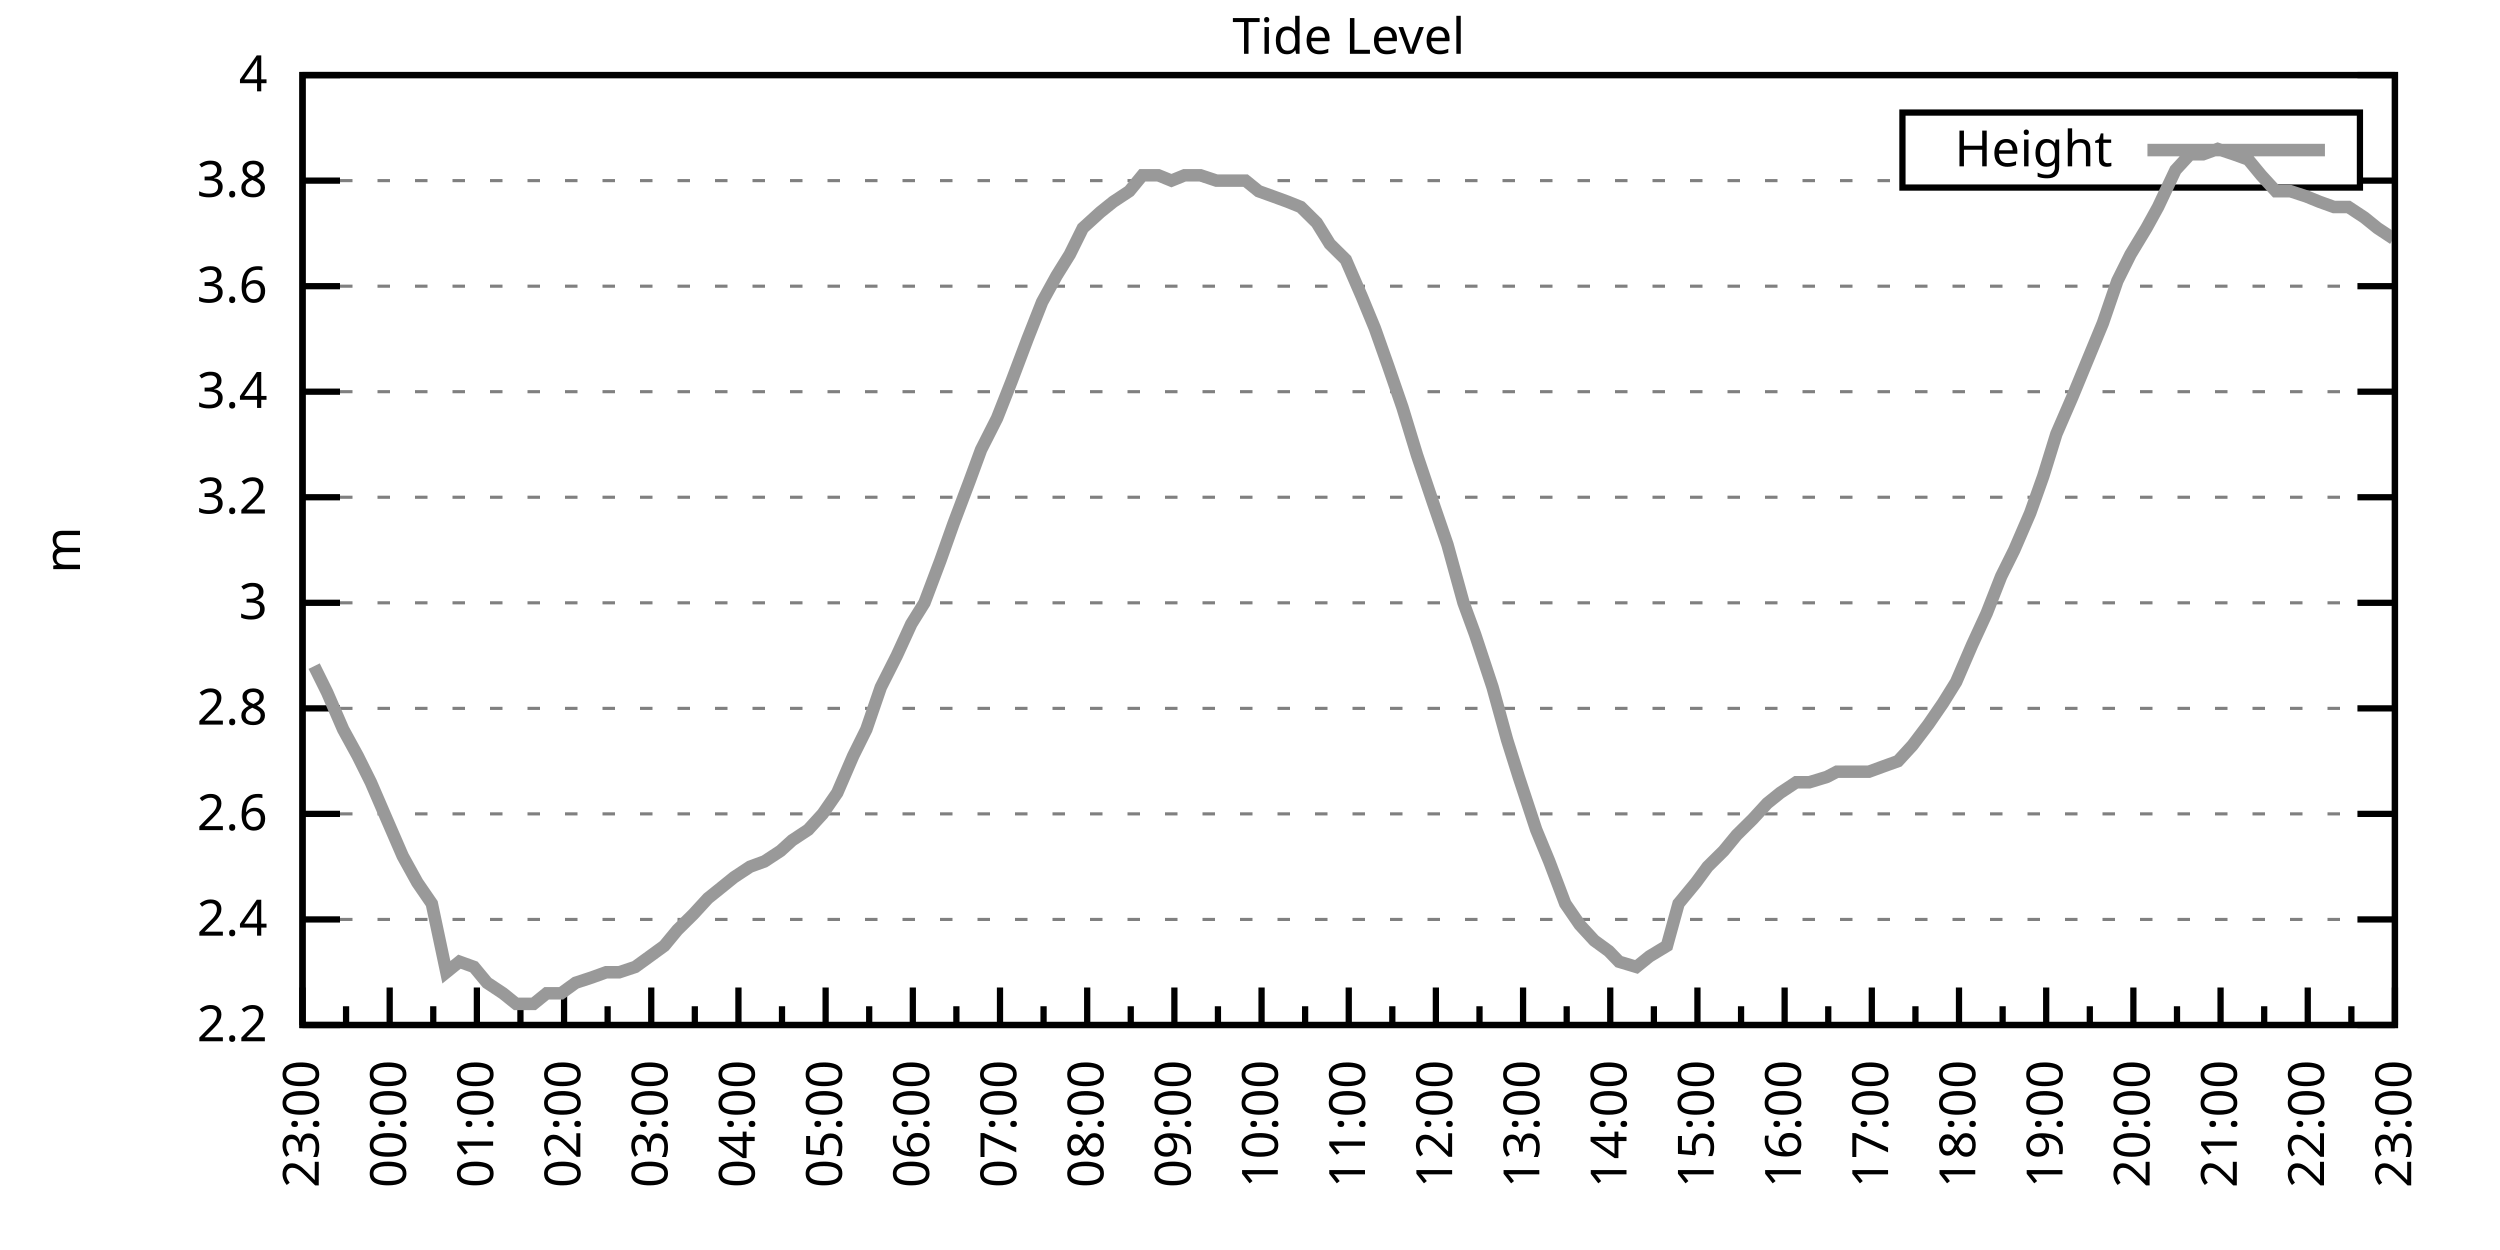
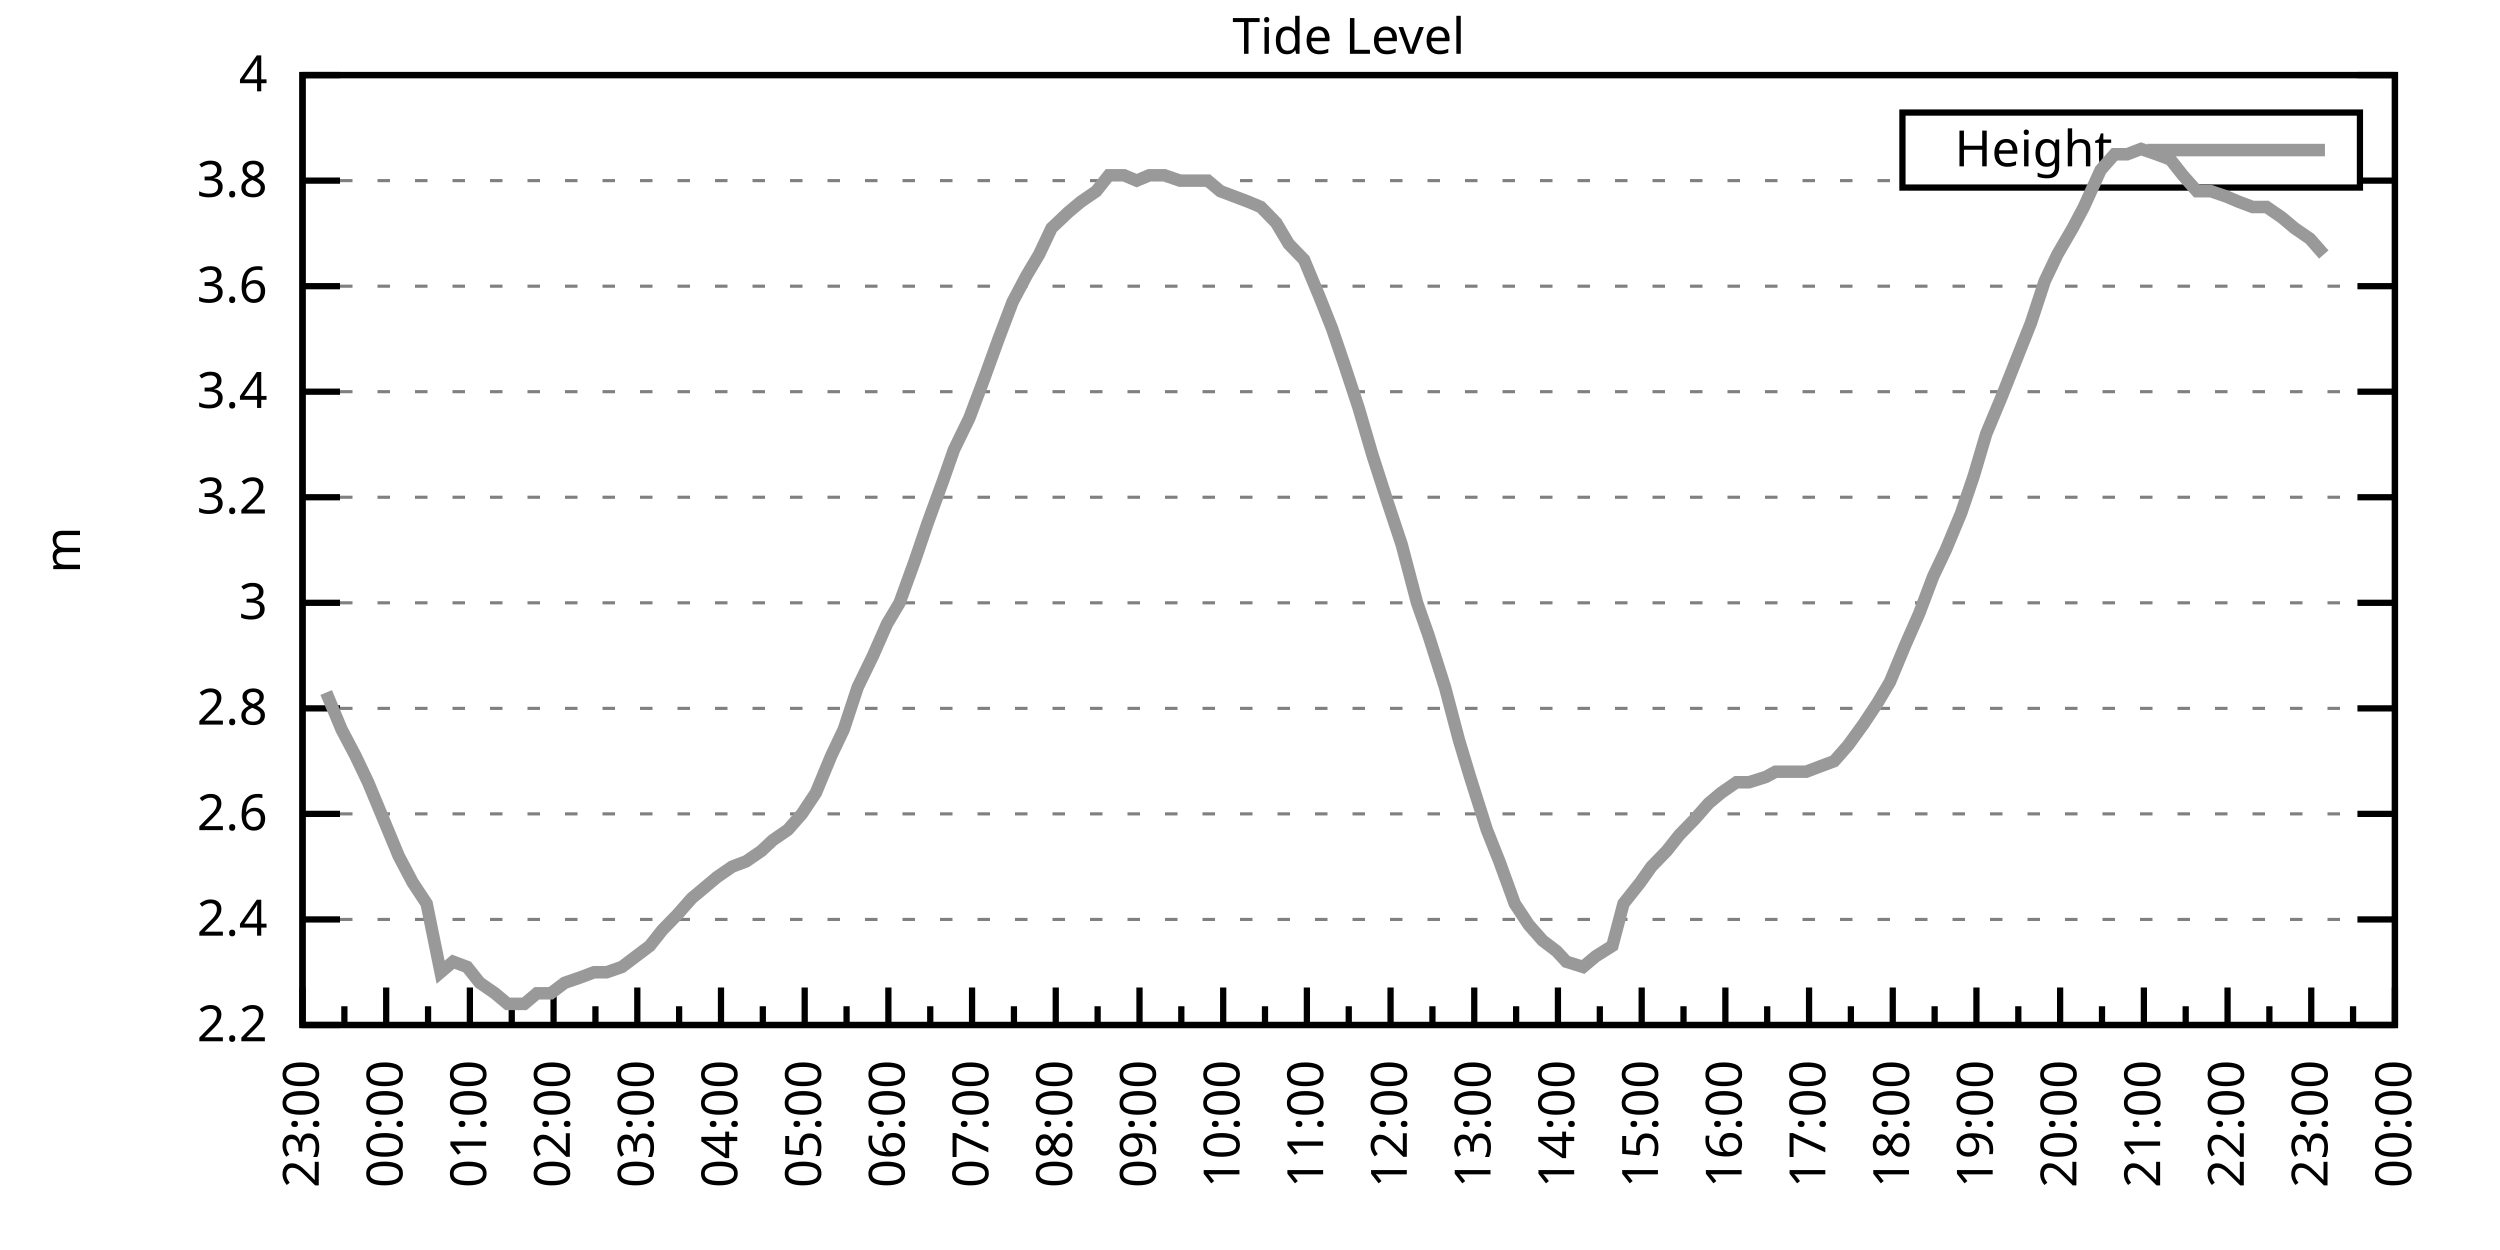
<svg xmlns="http://www.w3.org/2000/svg" xmlns:xlink="http://www.w3.org/1999/xlink" width="400" height="200" viewBox="0 0 400 200">
  <g id="gnuplot_canvas">
    <rect x="0" y="0" width="400" height="200" fill="none" />
    <defs>
      <circle id="gpDot" r="0.5" stroke-width="0.5" stroke="currentColor" />
      <path id="gpPt0" stroke-width="0.333" stroke="currentColor" d="M-1,0 h2 M0,-1 v2" />
      <path id="gpPt1" stroke-width="0.333" stroke="currentColor" d="M-1,-1 L1,1 M1,-1 L-1,1" />
      <path id="gpPt2" stroke-width="0.333" stroke="currentColor" d="M-1,0 L1,0 M0,-1 L0,1 M-1,-1 L1,1 M-1,1 L1,-1" />
      <rect id="gpPt3" stroke-width="0.333" stroke="currentColor" x="-1" y="-1" width="2" height="2" />
      <rect id="gpPt4" stroke-width="0.333" stroke="currentColor" fill="currentColor" x="-1" y="-1" width="2" height="2" />
      <circle id="gpPt5" stroke-width="0.333" stroke="currentColor" cx="0" cy="0" r="1" />
      <use xlink:href="#gpPt5" id="gpPt6" fill="currentColor" stroke="none" />
      <path id="gpPt7" stroke-width="0.333" stroke="currentColor" d="M0,-1.33 L-1.33,0.67 L1.33,0.67 z" />
      <use xlink:href="#gpPt7" id="gpPt8" fill="currentColor" stroke="none" />
      <use xlink:href="#gpPt7" id="gpPt9" stroke="currentColor" transform="rotate(180)" />
      <use xlink:href="#gpPt9" id="gpPt10" fill="currentColor" stroke="none" />
      <use xlink:href="#gpPt3" id="gpPt11" stroke="currentColor" transform="rotate(45)" />
      <use xlink:href="#gpPt11" id="gpPt12" fill="currentColor" stroke="none" />
      <path id="gpPt13" stroke-width="0.333" stroke="currentColor" d="M0,1.330 L1.265,0.411 L0.782,-1.067 L-0.782,-1.076 L-1.265,0.411 z" />
      <use xlink:href="#gpPt13" id="gpPt14" fill="currentColor" stroke="none" />
      <filter id="textbox" filterUnits="objectBoundingBox" x="0" y="0" height="1" width="1">
        <feFlood flood-color="white" flood-opacity="1" result="bgnd" />
        <feComposite in="SourceGraphic" in2="bgnd" operator="atop" />
      </filter>
      <filter id="greybox" filterUnits="objectBoundingBox" x="0" y="0" height="1" width="1">
        <feFlood flood-color="lightgrey" flood-opacity="1" result="grey" />
        <feComposite in="SourceGraphic" in2="grey" operator="atop" />
      </filter>
    </defs>
    <g fill="none" color="white" stroke="currentColor" stroke-width="1.00" stroke-linecap="butt" stroke-linejoin="miter">
</g>
    <g fill="none" color="black" stroke="currentColor" stroke-width="1.00" stroke-linecap="butt" stroke-linejoin="miter">
      <g stroke="none" shape-rendering="crispEdges">
        <polygon fill="rgb(255, 255, 255)" points="48.40,164.00 383.18,164.00 383.18,12.02 48.40,12.02 " />
      </g>
    </g>
    <g fill="none" color="black" stroke="currentColor" stroke-width="1.00" stroke-linecap="butt" stroke-linejoin="miter">
</g>
    <g fill="none" color="black" stroke="black" stroke-width="0.50" stroke-linecap="butt" stroke-linejoin="miter">
</g>
    <g fill="none" color="gray" stroke="currentColor" stroke-width="0.50" stroke-linecap="butt" stroke-linejoin="miter">
      <path stroke="gray" stroke-dasharray="2,4" class="gridline" d="M48.40,164.00 L383.19,164.00  " />
    </g>
    <g fill="none" color="gray" stroke="gray" stroke-width="1.00" stroke-linecap="butt" stroke-linejoin="miter">
</g>
    <g fill="none" color="black" stroke="currentColor" stroke-width="1.00" stroke-linecap="butt" stroke-linejoin="miter">
      <path stroke="black" d="M48.40,164.00 L54.40,164.00 M383.19,164.00 L377.19,164.00  " />
      <g transform="translate(42.80,166.60)" stroke="none" fill="black" font-family="Sans" font-size="8.00" text-anchor="end">
        <text>
          <tspan font-family="Sans"> 2.2</tspan>
        </text>
      </g>
    </g>
    <g fill="none" color="black" stroke="currentColor" stroke-width="1.00" stroke-linecap="butt" stroke-linejoin="miter">
</g>
    <g fill="none" color="black" stroke="black" stroke-width="0.50" stroke-linecap="butt" stroke-linejoin="miter">
</g>
    <g fill="none" color="gray" stroke="currentColor" stroke-width="0.50" stroke-linecap="butt" stroke-linejoin="miter">
      <path stroke="gray" stroke-dasharray="2,4" class="gridline" d="M48.40,147.11 L383.19,147.11  " />
    </g>
    <g fill="none" color="gray" stroke="gray" stroke-width="1.00" stroke-linecap="butt" stroke-linejoin="miter">
</g>
    <g fill="none" color="black" stroke="currentColor" stroke-width="1.00" stroke-linecap="butt" stroke-linejoin="miter">
      <path stroke="black" d="M48.40,147.11 L54.40,147.11 M383.19,147.11 L377.19,147.11  " />
      <g transform="translate(42.80,149.71)" stroke="none" fill="black" font-family="Sans" font-size="8.00" text-anchor="end">
        <text>
          <tspan font-family="Sans"> 2.4</tspan>
        </text>
      </g>
    </g>
    <g fill="none" color="black" stroke="currentColor" stroke-width="1.00" stroke-linecap="butt" stroke-linejoin="miter">
</g>
    <g fill="none" color="black" stroke="black" stroke-width="0.50" stroke-linecap="butt" stroke-linejoin="miter">
</g>
    <g fill="none" color="gray" stroke="currentColor" stroke-width="0.50" stroke-linecap="butt" stroke-linejoin="miter">
      <path stroke="gray" stroke-dasharray="2,4" class="gridline" d="M48.40,130.22 L383.19,130.22  " />
    </g>
    <g fill="none" color="gray" stroke="gray" stroke-width="1.00" stroke-linecap="butt" stroke-linejoin="miter">
</g>
    <g fill="none" color="black" stroke="currentColor" stroke-width="1.00" stroke-linecap="butt" stroke-linejoin="miter">
      <path stroke="black" d="M48.40,130.22 L54.40,130.22 M383.19,130.22 L377.19,130.22  " />
      <g transform="translate(42.80,132.82)" stroke="none" fill="black" font-family="Sans" font-size="8.00" text-anchor="end">
        <text>
          <tspan font-family="Sans"> 2.6</tspan>
        </text>
      </g>
    </g>
    <g fill="none" color="black" stroke="currentColor" stroke-width="1.00" stroke-linecap="butt" stroke-linejoin="miter">
</g>
    <g fill="none" color="black" stroke="black" stroke-width="0.50" stroke-linecap="butt" stroke-linejoin="miter">
</g>
    <g fill="none" color="gray" stroke="currentColor" stroke-width="0.50" stroke-linecap="butt" stroke-linejoin="miter">
      <path stroke="gray" stroke-dasharray="2,4" class="gridline" d="M48.40,113.34 L383.19,113.34  " />
    </g>
    <g fill="none" color="gray" stroke="gray" stroke-width="1.00" stroke-linecap="butt" stroke-linejoin="miter">
</g>
    <g fill="none" color="black" stroke="currentColor" stroke-width="1.00" stroke-linecap="butt" stroke-linejoin="miter">
      <path stroke="black" d="M48.40,113.34 L54.40,113.34 M383.19,113.34 L377.19,113.34  " />
      <g transform="translate(42.80,115.94)" stroke="none" fill="black" font-family="Sans" font-size="8.00" text-anchor="end">
        <text>
          <tspan font-family="Sans"> 2.8</tspan>
        </text>
      </g>
    </g>
    <g fill="none" color="black" stroke="currentColor" stroke-width="1.00" stroke-linecap="butt" stroke-linejoin="miter">
</g>
    <g fill="none" color="black" stroke="black" stroke-width="0.50" stroke-linecap="butt" stroke-linejoin="miter">
</g>
    <g fill="none" color="gray" stroke="currentColor" stroke-width="0.50" stroke-linecap="butt" stroke-linejoin="miter">
      <path stroke="gray" stroke-dasharray="2,4" class="gridline" d="M48.40,96.45 L383.19,96.45  " />
    </g>
    <g fill="none" color="gray" stroke="gray" stroke-width="1.00" stroke-linecap="butt" stroke-linejoin="miter">
</g>
    <g fill="none" color="black" stroke="currentColor" stroke-width="1.00" stroke-linecap="butt" stroke-linejoin="miter">
      <path stroke="black" d="M48.40,96.45 L54.40,96.45 M383.19,96.45 L377.19,96.45  " />
      <g transform="translate(42.80,99.05)" stroke="none" fill="black" font-family="Sans" font-size="8.00" text-anchor="end">
        <text>
          <tspan font-family="Sans"> 3</tspan>
        </text>
      </g>
    </g>
    <g fill="none" color="black" stroke="currentColor" stroke-width="1.00" stroke-linecap="butt" stroke-linejoin="miter">
</g>
    <g fill="none" color="black" stroke="black" stroke-width="0.50" stroke-linecap="butt" stroke-linejoin="miter">
</g>
    <g fill="none" color="gray" stroke="currentColor" stroke-width="0.50" stroke-linecap="butt" stroke-linejoin="miter">
      <path stroke="gray" stroke-dasharray="2,4" class="gridline" d="M48.40,79.56 L383.19,79.56  " />
    </g>
    <g fill="none" color="gray" stroke="gray" stroke-width="1.00" stroke-linecap="butt" stroke-linejoin="miter">
</g>
    <g fill="none" color="black" stroke="currentColor" stroke-width="1.00" stroke-linecap="butt" stroke-linejoin="miter">
      <path stroke="black" d="M48.40,79.56 L54.40,79.56 M383.19,79.56 L377.19,79.56  " />
      <g transform="translate(42.80,82.16)" stroke="none" fill="black" font-family="Sans" font-size="8.00" text-anchor="end">
        <text>
          <tspan font-family="Sans"> 3.2</tspan>
        </text>
      </g>
    </g>
    <g fill="none" color="black" stroke="currentColor" stroke-width="1.00" stroke-linecap="butt" stroke-linejoin="miter">
</g>
    <g fill="none" color="black" stroke="black" stroke-width="0.50" stroke-linecap="butt" stroke-linejoin="miter">
</g>
    <g fill="none" color="gray" stroke="currentColor" stroke-width="0.50" stroke-linecap="butt" stroke-linejoin="miter">
      <path stroke="gray" stroke-dasharray="2,4" class="gridline" d="M48.40,62.67 L383.19,62.67  " />
    </g>
    <g fill="none" color="gray" stroke="gray" stroke-width="1.00" stroke-linecap="butt" stroke-linejoin="miter">
</g>
    <g fill="none" color="black" stroke="currentColor" stroke-width="1.00" stroke-linecap="butt" stroke-linejoin="miter">
      <path stroke="black" d="M48.40,62.67 L54.40,62.67 M383.19,62.67 L377.19,62.67  " />
      <g transform="translate(42.80,65.27)" stroke="none" fill="black" font-family="Sans" font-size="8.00" text-anchor="end">
        <text>
          <tspan font-family="Sans"> 3.4</tspan>
        </text>
      </g>
    </g>
    <g fill="none" color="black" stroke="currentColor" stroke-width="1.00" stroke-linecap="butt" stroke-linejoin="miter">
</g>
    <g fill="none" color="black" stroke="black" stroke-width="0.50" stroke-linecap="butt" stroke-linejoin="miter">
</g>
    <g fill="none" color="gray" stroke="currentColor" stroke-width="0.50" stroke-linecap="butt" stroke-linejoin="miter">
      <path stroke="gray" stroke-dasharray="2,4" class="gridline" d="M48.40,45.79 L383.19,45.79  " />
    </g>
    <g fill="none" color="gray" stroke="gray" stroke-width="1.00" stroke-linecap="butt" stroke-linejoin="miter">
</g>
    <g fill="none" color="black" stroke="currentColor" stroke-width="1.00" stroke-linecap="butt" stroke-linejoin="miter">
      <path stroke="black" d="M48.40,45.79 L54.40,45.79 M383.19,45.79 L377.19,45.79  " />
      <g transform="translate(42.80,48.39)" stroke="none" fill="black" font-family="Sans" font-size="8.00" text-anchor="end">
        <text>
          <tspan font-family="Sans"> 3.6</tspan>
        </text>
      </g>
    </g>
    <g fill="none" color="black" stroke="currentColor" stroke-width="1.00" stroke-linecap="butt" stroke-linejoin="miter">
</g>
    <g fill="none" color="black" stroke="black" stroke-width="0.50" stroke-linecap="butt" stroke-linejoin="miter">
</g>
    <g fill="none" color="gray" stroke="currentColor" stroke-width="0.50" stroke-linecap="butt" stroke-linejoin="miter">
      <path stroke="gray" stroke-dasharray="2,4" class="gridline" d="M48.40,28.90 L304.39,28.90 M377.59,28.90 L383.19,28.90  " />
    </g>
    <g fill="none" color="gray" stroke="gray" stroke-width="1.00" stroke-linecap="butt" stroke-linejoin="miter">
</g>
    <g fill="none" color="black" stroke="currentColor" stroke-width="1.00" stroke-linecap="butt" stroke-linejoin="miter">
      <path stroke="black" d="M48.40,28.90 L54.40,28.90 M383.19,28.90 L377.19,28.90  " />
      <g transform="translate(42.80,31.50)" stroke="none" fill="black" font-family="Sans" font-size="8.00" text-anchor="end">
        <text>
          <tspan font-family="Sans"> 3.8</tspan>
        </text>
      </g>
    </g>
    <g fill="none" color="black" stroke="currentColor" stroke-width="1.00" stroke-linecap="butt" stroke-linejoin="miter">
</g>
    <g fill="none" color="black" stroke="black" stroke-width="0.50" stroke-linecap="butt" stroke-linejoin="miter">
</g>
    <g fill="none" color="gray" stroke="currentColor" stroke-width="0.50" stroke-linecap="butt" stroke-linejoin="miter">
      <path stroke="gray" stroke-dasharray="2,4" class="gridline" d="M48.40,12.01 L383.19,12.01  " />
    </g>
    <g fill="none" color="gray" stroke="gray" stroke-width="1.00" stroke-linecap="butt" stroke-linejoin="miter">
</g>
    <g fill="none" color="black" stroke="currentColor" stroke-width="1.00" stroke-linecap="butt" stroke-linejoin="miter">
      <path stroke="black" d="M48.40,12.01 L54.40,12.01 M383.19,12.01 L377.19,12.01  " />
      <g transform="translate(42.80,14.61)" stroke="none" fill="black" font-family="Sans" font-size="8.00" text-anchor="end">
        <text>
          <tspan font-family="Sans"> 4</tspan>
        </text>
      </g>
    </g>
    <g fill="none" color="black" stroke="currentColor" stroke-width="1.00" stroke-linecap="butt" stroke-linejoin="miter">
      <path stroke="black" d="M48.40,164.00 L48.40,158.00  " />
      <g transform="translate(51.00,169.60) rotate(270)" stroke="none" fill="black" font-family="Sans" font-size="8.00" text-anchor="end">
        <text>
          <tspan font-family="Sans">23:00</tspan>
        </text>
      </g>
    </g>
    <g fill="none" color="black" stroke="currentColor" stroke-width="1.00" stroke-linecap="butt" stroke-linejoin="miter">
-       <path stroke="black" d="M55.37,164.00 L55.37,161.00 M62.35,164.00 L62.35,158.00  " />
-       <g transform="translate(64.95,169.60) rotate(270)" stroke="none" fill="black" font-family="Sans" font-size="8.00" text-anchor="end">
+       <path stroke="black" d="M55.10,164.00 L55.10,161.00 M61.79,164.00 L61.79,158.00  " />
+       <g transform="translate(64.39,169.60) rotate(270)" stroke="none" fill="black" font-family="Sans" font-size="8.00" text-anchor="end">
        <text>
          <tspan font-family="Sans">00:00</tspan>
        </text>
      </g>
    </g>
    <g fill="none" color="black" stroke="currentColor" stroke-width="1.00" stroke-linecap="butt" stroke-linejoin="miter">
-       <path stroke="black" d="M69.32,164.00 L69.32,161.00 M76.30,164.00 L76.30,158.00  " />
-       <g transform="translate(78.90,169.60) rotate(270)" stroke="none" fill="black" font-family="Sans" font-size="8.00" text-anchor="end">
+       <path stroke="black" d="M68.49,164.00 L68.49,161.00 M75.18,164.00 L75.18,158.00  " />
+       <g transform="translate(77.78,169.60) rotate(270)" stroke="none" fill="black" font-family="Sans" font-size="8.00" text-anchor="end">
        <text>
          <tspan font-family="Sans">01:00</tspan>
        </text>
      </g>
    </g>
    <g fill="none" color="black" stroke="currentColor" stroke-width="1.00" stroke-linecap="butt" stroke-linejoin="miter">
-       <path stroke="black" d="M83.27,164.00 L83.27,161.00 M90.25,164.00 L90.25,158.00  " />
-       <g transform="translate(92.85,169.60) rotate(270)" stroke="none" fill="black" font-family="Sans" font-size="8.00" text-anchor="end">
+       <path stroke="black" d="M81.88,164.00 L81.88,161.00 M88.57,164.00 L88.57,158.00  " />
+       <g transform="translate(91.17,169.60) rotate(270)" stroke="none" fill="black" font-family="Sans" font-size="8.00" text-anchor="end">
        <text>
          <tspan font-family="Sans">02:00</tspan>
        </text>
      </g>
    </g>
    <g fill="none" color="black" stroke="currentColor" stroke-width="1.00" stroke-linecap="butt" stroke-linejoin="miter">
-       <path stroke="black" d="M97.22,164.00 L97.22,161.00 M104.20,164.00 L104.20,158.00  " />
-       <g transform="translate(106.80,169.60) rotate(270)" stroke="none" fill="black" font-family="Sans" font-size="8.00" text-anchor="end">
+       <path stroke="black" d="M95.27,164.00 L95.27,161.00 M101.97,164.00 L101.97,158.00  " />
+       <g transform="translate(104.57,169.60) rotate(270)" stroke="none" fill="black" font-family="Sans" font-size="8.00" text-anchor="end">
        <text>
          <tspan font-family="Sans">03:00</tspan>
        </text>
      </g>
    </g>
    <g fill="none" color="black" stroke="currentColor" stroke-width="1.00" stroke-linecap="butt" stroke-linejoin="miter">
-       <path stroke="black" d="M111.17,164.00 L111.17,161.00 M118.15,164.00 L118.15,158.00  " />
-       <g transform="translate(120.75,169.60) rotate(270)" stroke="none" fill="black" font-family="Sans" font-size="8.00" text-anchor="end">
+       <path stroke="black" d="M108.66,164.00 L108.66,161.00 M115.36,164.00 L115.36,158.00  " />
+       <g transform="translate(117.96,169.60) rotate(270)" stroke="none" fill="black" font-family="Sans" font-size="8.00" text-anchor="end">
        <text>
          <tspan font-family="Sans">04:00</tspan>
        </text>
      </g>
    </g>
    <g fill="none" color="black" stroke="currentColor" stroke-width="1.00" stroke-linecap="butt" stroke-linejoin="miter">
-       <path stroke="black" d="M125.12,164.00 L125.12,161.00 M132.10,164.00 L132.10,158.00  " />
-       <g transform="translate(134.70,169.60) rotate(270)" stroke="none" fill="black" font-family="Sans" font-size="8.00" text-anchor="end">
+       <path stroke="black" d="M122.05,164.00 L122.05,161.00 M128.75,164.00 L128.75,158.00  " />
+       <g transform="translate(131.35,169.60) rotate(270)" stroke="none" fill="black" font-family="Sans" font-size="8.00" text-anchor="end">
        <text>
          <tspan font-family="Sans">05:00</tspan>
        </text>
      </g>
    </g>
    <g fill="none" color="black" stroke="currentColor" stroke-width="1.00" stroke-linecap="butt" stroke-linejoin="miter">
-       <path stroke="black" d="M139.07,164.00 L139.07,161.00 M146.05,164.00 L146.05,158.00  " />
-       <g transform="translate(148.65,169.60) rotate(270)" stroke="none" fill="black" font-family="Sans" font-size="8.00" text-anchor="end">
+       <path stroke="black" d="M135.45,164.00 L135.45,161.00 M142.14,164.00 L142.14,158.00  " />
+       <g transform="translate(144.74,169.60) rotate(270)" stroke="none" fill="black" font-family="Sans" font-size="8.00" text-anchor="end">
        <text>
          <tspan font-family="Sans">06:00</tspan>
        </text>
      </g>
    </g>
    <g fill="none" color="black" stroke="currentColor" stroke-width="1.00" stroke-linecap="butt" stroke-linejoin="miter">
-       <path stroke="black" d="M153.02,164.00 L153.02,161.00 M160.00,164.00 L160.00,158.00  " />
-       <g transform="translate(162.60,169.60) rotate(270)" stroke="none" fill="black" font-family="Sans" font-size="8.00" text-anchor="end">
+       <path stroke="black" d="M148.84,164.00 L148.84,161.00 M155.53,164.00 L155.53,158.00  " />
+       <g transform="translate(158.13,169.60) rotate(270)" stroke="none" fill="black" font-family="Sans" font-size="8.00" text-anchor="end">
        <text>
          <tspan font-family="Sans">07:00</tspan>
        </text>
      </g>
    </g>
    <g fill="none" color="black" stroke="currentColor" stroke-width="1.00" stroke-linecap="butt" stroke-linejoin="miter">
-       <path stroke="black" d="M166.97,164.00 L166.97,161.00 M173.95,164.00 L173.95,158.00  " />
-       <g transform="translate(176.55,169.60) rotate(270)" stroke="none" fill="black" font-family="Sans" font-size="8.00" text-anchor="end">
+       <path stroke="black" d="M162.23,164.00 L162.23,161.00 M168.92,164.00 L168.92,158.00  " />
+       <g transform="translate(171.52,169.60) rotate(270)" stroke="none" fill="black" font-family="Sans" font-size="8.00" text-anchor="end">
        <text>
          <tspan font-family="Sans">08:00</tspan>
        </text>
      </g>
    </g>
    <g fill="none" color="black" stroke="currentColor" stroke-width="1.00" stroke-linecap="butt" stroke-linejoin="miter">
-       <path stroke="black" d="M180.92,164.00 L180.92,161.00 M187.90,164.00 L187.90,158.00  " />
-       <g transform="translate(190.50,169.60) rotate(270)" stroke="none" fill="black" font-family="Sans" font-size="8.00" text-anchor="end">
+       <path stroke="black" d="M175.62,164.00 L175.62,161.00 M182.32,164.00 L182.32,158.00  " />
+       <g transform="translate(184.92,169.60) rotate(270)" stroke="none" fill="black" font-family="Sans" font-size="8.00" text-anchor="end">
        <text>
          <tspan font-family="Sans">09:00</tspan>
        </text>
      </g>
    </g>
    <g fill="none" color="black" stroke="currentColor" stroke-width="1.00" stroke-linecap="butt" stroke-linejoin="miter">
-       <path stroke="black" d="M194.87,164.00 L194.87,161.00 M201.85,164.00 L201.85,158.00  " />
-       <g transform="translate(204.45,169.60) rotate(270)" stroke="none" fill="black" font-family="Sans" font-size="8.00" text-anchor="end">
+       <path stroke="black" d="M189.01,164.00 L189.01,161.00 M195.71,164.00 L195.71,158.00  " />
+       <g transform="translate(198.31,169.60) rotate(270)" stroke="none" fill="black" font-family="Sans" font-size="8.00" text-anchor="end">
        <text>
          <tspan font-family="Sans">10:00</tspan>
        </text>
      </g>
    </g>
    <g fill="none" color="black" stroke="currentColor" stroke-width="1.00" stroke-linecap="butt" stroke-linejoin="miter">
-       <path stroke="black" d="M208.82,164.00 L208.82,161.00 M215.80,164.00 L215.80,158.00  " />
-       <g transform="translate(218.40,169.60) rotate(270)" stroke="none" fill="black" font-family="Sans" font-size="8.00" text-anchor="end">
+       <path stroke="black" d="M202.40,164.00 L202.40,161.00 M209.10,164.00 L209.10,158.00  " />
+       <g transform="translate(211.70,169.60) rotate(270)" stroke="none" fill="black" font-family="Sans" font-size="8.00" text-anchor="end">
        <text>
          <tspan font-family="Sans">11:00</tspan>
        </text>
      </g>
    </g>
    <g fill="none" color="black" stroke="currentColor" stroke-width="1.00" stroke-linecap="butt" stroke-linejoin="miter">
-       <path stroke="black" d="M222.77,164.00 L222.77,161.00 M229.74,164.00 L229.74,158.00  " />
-       <g transform="translate(232.34,169.60) rotate(270)" stroke="none" fill="black" font-family="Sans" font-size="8.00" text-anchor="end">
+       <path stroke="black" d="M215.80,164.00 L215.80,161.00 M222.49,164.00 L222.49,158.00  " />
+       <g transform="translate(225.09,169.60) rotate(270)" stroke="none" fill="black" font-family="Sans" font-size="8.00" text-anchor="end">
        <text>
          <tspan font-family="Sans">12:00</tspan>
        </text>
      </g>
    </g>
    <g fill="none" color="black" stroke="currentColor" stroke-width="1.00" stroke-linecap="butt" stroke-linejoin="miter">
-       <path stroke="black" d="M236.72,164.00 L236.72,161.00 M243.69,164.00 L243.69,158.00  " />
-       <g transform="translate(246.29,169.60) rotate(270)" stroke="none" fill="black" font-family="Sans" font-size="8.00" text-anchor="end">
+       <path stroke="black" d="M229.19,164.00 L229.19,161.00 M235.88,164.00 L235.88,158.00  " />
+       <g transform="translate(238.48,169.60) rotate(270)" stroke="none" fill="black" font-family="Sans" font-size="8.00" text-anchor="end">
        <text>
          <tspan font-family="Sans">13:00</tspan>
        </text>
      </g>
    </g>
    <g fill="none" color="black" stroke="currentColor" stroke-width="1.00" stroke-linecap="butt" stroke-linejoin="miter">
-       <path stroke="black" d="M250.67,164.00 L250.67,161.00 M257.64,164.00 L257.64,158.00  " />
-       <g transform="translate(260.24,169.60) rotate(270)" stroke="none" fill="black" font-family="Sans" font-size="8.00" text-anchor="end">
+       <path stroke="black" d="M242.58,164.00 L242.58,161.00 M249.27,164.00 L249.27,158.00  " />
+       <g transform="translate(251.87,169.60) rotate(270)" stroke="none" fill="black" font-family="Sans" font-size="8.00" text-anchor="end">
        <text>
          <tspan font-family="Sans">14:00</tspan>
        </text>
      </g>
    </g>
    <g fill="none" color="black" stroke="currentColor" stroke-width="1.00" stroke-linecap="butt" stroke-linejoin="miter">
-       <path stroke="black" d="M264.62,164.00 L264.62,161.00 M271.59,164.00 L271.59,158.00  " />
-       <g transform="translate(274.19,169.60) rotate(270)" stroke="none" fill="black" font-family="Sans" font-size="8.00" text-anchor="end">
+       <path stroke="black" d="M255.97,164.00 L255.97,161.00 M262.67,164.00 L262.67,158.00  " />
+       <g transform="translate(265.27,169.60) rotate(270)" stroke="none" fill="black" font-family="Sans" font-size="8.00" text-anchor="end">
        <text>
          <tspan font-family="Sans">15:00</tspan>
        </text>
      </g>
    </g>
    <g fill="none" color="black" stroke="currentColor" stroke-width="1.00" stroke-linecap="butt" stroke-linejoin="miter">
-       <path stroke="black" d="M278.57,164.00 L278.57,161.00 M285.54,164.00 L285.54,158.00  " />
-       <g transform="translate(288.14,169.60) rotate(270)" stroke="none" fill="black" font-family="Sans" font-size="8.00" text-anchor="end">
+       <path stroke="black" d="M269.36,164.00 L269.36,161.00 M276.06,164.00 L276.06,158.00  " />
+       <g transform="translate(278.66,169.60) rotate(270)" stroke="none" fill="black" font-family="Sans" font-size="8.00" text-anchor="end">
        <text>
          <tspan font-family="Sans">16:00</tspan>
        </text>
      </g>
    </g>
    <g fill="none" color="black" stroke="currentColor" stroke-width="1.00" stroke-linecap="butt" stroke-linejoin="miter">
-       <path stroke="black" d="M292.52,164.00 L292.52,161.00 M299.49,164.00 L299.49,158.00  " />
-       <g transform="translate(302.09,169.60) rotate(270)" stroke="none" fill="black" font-family="Sans" font-size="8.00" text-anchor="end">
+       <path stroke="black" d="M282.75,164.00 L282.75,161.00 M289.45,164.00 L289.45,158.00  " />
+       <g transform="translate(292.05,169.60) rotate(270)" stroke="none" fill="black" font-family="Sans" font-size="8.00" text-anchor="end">
        <text>
          <tspan font-family="Sans">17:00</tspan>
        </text>
      </g>
    </g>
    <g fill="none" color="black" stroke="currentColor" stroke-width="1.00" stroke-linecap="butt" stroke-linejoin="miter">
-       <path stroke="black" d="M306.47,164.00 L306.47,161.00 M313.44,164.00 L313.44,158.00  " />
-       <g transform="translate(316.04,169.60) rotate(270)" stroke="none" fill="black" font-family="Sans" font-size="8.00" text-anchor="end">
+       <path stroke="black" d="M296.14,164.00 L296.14,161.00 M302.84,164.00 L302.84,158.00  " />
+       <g transform="translate(305.44,169.60) rotate(270)" stroke="none" fill="black" font-family="Sans" font-size="8.00" text-anchor="end">
        <text>
          <tspan font-family="Sans">18:00</tspan>
        </text>
      </g>
    </g>
    <g fill="none" color="black" stroke="currentColor" stroke-width="1.00" stroke-linecap="butt" stroke-linejoin="miter">
-       <path stroke="black" d="M320.42,164.00 L320.42,161.00 M327.39,164.00 L327.39,158.00  " />
-       <g transform="translate(329.99,169.60) rotate(270)" stroke="none" fill="black" font-family="Sans" font-size="8.00" text-anchor="end">
+       <path stroke="black" d="M309.54,164.00 L309.54,161.00 M316.23,164.00 L316.23,158.00  " />
+       <g transform="translate(318.83,169.60) rotate(270)" stroke="none" fill="black" font-family="Sans" font-size="8.00" text-anchor="end">
        <text>
          <tspan font-family="Sans">19:00</tspan>
        </text>
      </g>
    </g>
    <g fill="none" color="black" stroke="currentColor" stroke-width="1.00" stroke-linecap="butt" stroke-linejoin="miter">
-       <path stroke="black" d="M334.37,164.00 L334.37,161.00 M341.34,164.00 L341.34,158.00  " />
-       <g transform="translate(343.94,169.60) rotate(270)" stroke="none" fill="black" font-family="Sans" font-size="8.00" text-anchor="end">
+       <path stroke="black" d="M322.93,164.00 L322.93,161.00 M329.62,164.00 L329.62,158.00  " />
+       <g transform="translate(332.22,169.60) rotate(270)" stroke="none" fill="black" font-family="Sans" font-size="8.00" text-anchor="end">
        <text>
          <tspan font-family="Sans">20:00</tspan>
        </text>
      </g>
    </g>
    <g fill="none" color="black" stroke="currentColor" stroke-width="1.00" stroke-linecap="butt" stroke-linejoin="miter">
-       <path stroke="black" d="M348.32,164.00 L348.32,161.00 M355.29,164.00 L355.29,158.00  " />
-       <g transform="translate(357.89,169.60) rotate(270)" stroke="none" fill="black" font-family="Sans" font-size="8.00" text-anchor="end">
+       <path stroke="black" d="M336.32,164.00 L336.32,161.00 M343.02,164.00 L343.02,158.00  " />
+       <g transform="translate(345.62,169.60) rotate(270)" stroke="none" fill="black" font-family="Sans" font-size="8.00" text-anchor="end">
        <text>
          <tspan font-family="Sans">21:00</tspan>
        </text>
      </g>
    </g>
    <g fill="none" color="black" stroke="currentColor" stroke-width="1.00" stroke-linecap="butt" stroke-linejoin="miter">
-       <path stroke="black" d="M362.27,164.00 L362.27,161.00 M369.24,164.00 L369.24,158.00  " />
-       <g transform="translate(371.84,169.60) rotate(270)" stroke="none" fill="black" font-family="Sans" font-size="8.00" text-anchor="end">
+       <path stroke="black" d="M349.71,164.00 L349.71,161.00 M356.41,164.00 L356.41,158.00  " />
+       <g transform="translate(359.01,169.60) rotate(270)" stroke="none" fill="black" font-family="Sans" font-size="8.00" text-anchor="end">
        <text>
          <tspan font-family="Sans">22:00</tspan>
        </text>
      </g>
    </g>
    <g fill="none" color="black" stroke="currentColor" stroke-width="1.00" stroke-linecap="butt" stroke-linejoin="miter">
-       <path stroke="black" d="M376.22,164.00 L376.22,161.00 M383.19,164.00 L383.19,158.00  " />
+       <path stroke="black" d="M363.10,164.00 L363.10,161.00 M369.80,164.00 L369.80,158.00  " />
+       <g transform="translate(372.40,169.60) rotate(270)" stroke="none" fill="black" font-family="Sans" font-size="8.00" text-anchor="end">
+         <text>
+           <tspan font-family="Sans">23:00</tspan>
+         </text>
+       </g>
+     </g>
+     <g fill="none" color="black" stroke="currentColor" stroke-width="1.00" stroke-linecap="butt" stroke-linejoin="miter">
+       <path stroke="black" d="M376.49,164.00 L376.49,161.00 M383.19,164.00 L383.19,158.00  " />
      <g transform="translate(385.79,169.60) rotate(270)" stroke="none" fill="black" font-family="Sans" font-size="8.00" text-anchor="end">
        <text>
-           <tspan font-family="Sans">23:00</tspan>
+           <tspan font-family="Sans">00:00</tspan>
        </text>
      </g>
    </g>
    <g fill="none" color="black" stroke="currentColor" stroke-width="1.00" stroke-linecap="butt" stroke-linejoin="miter">
</g>
    <g fill="none" color="black" stroke="currentColor" stroke-width="1.00" stroke-linecap="butt" stroke-linejoin="miter">
      <path stroke="black" d="M48.40,12.01 L48.40,164.00 L383.19,164.00 L383.19,12.01 L48.40,12.01 Z  " />
    </g>
    <g fill="none" color="black" stroke="currentColor" stroke-width="1.00" stroke-linecap="butt" stroke-linejoin="miter">
      <g transform="translate(12.80,88.01) rotate(270)" stroke="none" fill="black" font-family="Sans" font-size="8.00" text-anchor="middle">
        <text>
          <tspan font-family="Sans">m</tspan>
        </text>
      </g>
    </g>
    <g fill="none" color="black" stroke="currentColor" stroke-width="1.00" stroke-linecap="butt" stroke-linejoin="miter">
</g>
    <g fill="none" color="black" stroke="currentColor" stroke-width="1.00" stroke-linecap="butt" stroke-linejoin="miter">
      <path stroke="black" d="M304.39,30.01 L304.39,18.01 L377.59,18.01 L377.59,30.01 L304.39,30.01 Z  " />
    </g>
    <g id="Tide_level_plot_1">
      <g fill="none" color="white" stroke="black" stroke-width="2.00" stroke-linecap="butt" stroke-linejoin="miter">
</g>
      <g fill="none" color="black" stroke="currentColor" stroke-width="2.00" stroke-linecap="butt" stroke-linejoin="miter">
        <g transform="translate(337.99,26.61)" stroke="none" fill="black" font-family="Sans" font-size="8.00" text-anchor="end">
          <text>
            <tspan font-family="Sans">Height</tspan>
          </text>
        </g>
      </g>
      <g fill="none" color="black" stroke="currentColor" stroke-width="2.00" stroke-linecap="butt" stroke-linejoin="miter">
-         <path stroke="rgb(153, 153, 153)" d="M343.59,24.01 L371.99,24.01 M50.26,106.58 L52.35,110.80 L54.91,116.71 L57.23,120.94 L59.33,125.16 L61.88,131.07   L64.44,136.98 L66.77,141.20 L69.09,144.58 L71.42,155.56 L73.51,153.87 L75.83,154.71 L77.93,157.24 L80.48,158.93   L82.58,160.62 L85.37,160.62 L87.46,158.93 L89.78,158.93 L92.11,157.24 L94.67,156.40 L96.99,155.56 L99.08,155.56   L101.64,154.71 L103.97,153.02 L106.29,151.33 L108.38,148.80 L110.94,146.27 L113.27,143.73 L115.36,142.05 L117.45,140.36   L120.01,138.67 L122.33,137.82 L124.89,136.14 L126.75,134.45 L129.31,132.76 L131.63,130.22 L133.96,126.85 L136.51,120.94   L138.61,116.71 L140.93,109.96 L143.49,104.89 L145.81,99.83 L147.91,96.45 L150.46,89.69 L152.56,83.78 L155.11,77.03   L156.97,71.96 L159.53,66.90 L161.86,60.98 L164.41,54.23 L166.74,48.32 L169.06,44.10 L171.16,40.72 L173.25,36.50   L176.04,33.96 L178.13,32.28 L180.69,30.59 L182.78,28.05 L185.34,28.05 L187.43,28.90 L189.52,28.05 L192.08,28.05   L194.64,28.90 L196.73,28.90 L199.29,28.90 L201.38,30.59 L203.71,31.43 L206.03,32.28 L208.12,33.12 L210.68,35.65   L212.77,39.03 L215.33,41.56 L217.89,47.47 L219.98,52.54 L222.07,58.45 L224.40,65.21 L226.72,72.81 L229.28,80.41   L231.60,87.16 L234.16,96.45 L236.02,101.52 L238.81,109.96 L241.14,118.40 L243.00,124.31 L245.79,132.76 L247.88,137.82   L250.44,144.58 L252.76,147.96 L255.09,150.49 L257.41,152.18 L259.04,153.87 L261.83,154.71 L263.92,153.02 L266.71,151.33   L268.57,144.58 L271.36,141.20 L273.22,138.67 L275.78,136.14 L277.87,133.60 L280.43,131.07 L282.75,128.54 L284.85,126.85   L287.40,125.16 L289.50,125.16 L292.29,124.31 L293.91,123.47 L296.70,123.47 L299.03,123.47 L301.35,122.62 L303.68,121.78   L306.00,119.25 L308.56,115.87 L310.88,112.49 L312.98,109.11 L315.53,103.20 L317.86,98.14 L320.18,92.23 L322.28,88.00   L324.83,82.09 L326.93,76.18 L329.02,69.43 L331.58,63.52 L333.67,58.45 L336.46,51.70 L338.78,44.94 L340.88,40.72   L343.43,36.50 L345.29,33.12 L348.08,27.21 L350.41,24.68 L352.50,24.68 L354.83,23.83 L357.38,24.68 L359.71,25.52   L361.80,28.05 L364.13,30.59 L366.45,30.59 L369.01,31.43 L371.10,32.28 L373.43,33.12 L375.75,33.12 L378.31,34.81   L380.40,36.50 L382.96,38.19  " />
+         <path stroke="rgb(153, 153, 153)" d="M343.59,24.01 L371.99,24.01 M52.19,110.80 L54.65,116.71 L56.88,120.94 L58.89,125.16 L61.35,131.07 L63.80,136.98   L66.03,141.20 L68.26,144.58 L70.50,155.56 L72.50,153.87 L74.74,154.71 L76.75,157.24 L79.20,158.93 L81.21,160.62   L83.89,160.62 L85.90,158.93 L88.13,158.93 L90.36,157.24 L92.82,156.40 L95.05,155.56 L97.06,155.56 L99.51,154.71   L101.74,153.02 L103.98,151.33 L105.98,148.80 L108.44,146.27 L110.67,143.73 L112.68,142.05 L114.69,140.36 L117.14,138.67   L119.38,137.82 L121.83,136.14 L123.62,134.45 L126.07,132.76 L128.30,130.22 L130.54,126.85 L132.99,120.94 L135.00,116.71   L137.23,109.96 L139.69,104.89 L141.92,99.83 L143.93,96.45 L146.38,89.69 L148.39,83.78 L150.85,77.03 L152.63,71.96   L155.09,66.90 L157.32,60.98 L159.77,54.23 L162.01,48.32 L164.24,44.10 L166.25,40.72 L168.25,36.50 L170.93,33.96   L172.94,32.28 L175.40,30.59 L177.41,28.05 L179.86,28.05 L181.87,28.90 L183.88,28.05 L186.33,28.05 L188.79,28.90   L190.80,28.90 L193.25,28.90 L195.26,30.59 L197.49,31.43 L199.73,32.28 L201.73,33.12 L204.19,35.65 L206.20,39.03   L208.65,41.56 L211.11,47.47 L213.12,52.54 L215.13,58.45 L217.36,65.21 L219.59,72.81 L222.04,80.41 L224.28,87.16   L226.73,96.45 L228.52,101.52 L231.20,109.96 L233.43,118.40 L235.21,124.31 L237.89,132.76 L239.90,137.82 L242.36,144.58   L244.59,147.96 L246.82,150.49 L249.05,152.18 L250.61,153.87 L253.29,154.71 L255.30,153.02 L257.98,151.33 L259.76,144.58   L262.44,141.20 L264.23,138.67 L266.68,136.14 L268.69,133.60 L271.15,131.07 L273.38,128.54 L275.39,126.85 L277.84,125.16   L279.85,125.16 L282.53,124.31 L284.09,123.47 L286.77,123.47 L289.00,123.47 L291.23,122.62 L293.47,121.78 L295.70,119.25   L298.15,115.87 L300.39,112.49 L302.39,109.11 L304.85,103.20 L307.08,98.14 L309.31,92.23 L311.32,88.00 L313.78,82.09   L315.79,76.18 L317.79,69.43 L320.25,63.52 L322.26,58.45 L324.94,51.70 L327.17,44.94 L329.18,40.72 L331.63,36.50   L333.42,33.12 L336.10,27.21 L338.33,24.68 L340.34,24.68 L342.57,23.83 L345.02,24.68 L347.26,25.52 L349.26,28.05   L351.50,30.59 L353.73,30.59 L356.18,31.43 L358.19,32.28 L360.42,33.12 L362.66,33.12 L365.11,34.81 L367.12,36.50   L369.58,38.19 L371.81,40.72  " />
      </g>
    </g>
    <g fill="none" color="black" stroke="currentColor" stroke-width="2.00" stroke-linecap="butt" stroke-linejoin="miter">
</g>
    <g fill="none" color="black" stroke="black" stroke-width="1.00" stroke-linecap="butt" stroke-linejoin="miter">
</g>
    <g fill="none" color="black" stroke="currentColor" stroke-width="1.00" stroke-linecap="butt" stroke-linejoin="miter">
      <path stroke="black" d="M48.40,12.01 L48.40,164.00 L383.19,164.00 L383.19,12.01 L48.40,12.01 Z  " />
    </g>
    <g fill="none" color="black" stroke="currentColor" stroke-width="1.00" stroke-linecap="butt" stroke-linejoin="miter">
      <g transform="translate(215.79,8.61)" stroke="none" fill="black" font-family="Sans" font-size="8.00" text-anchor="middle">
        <text>
          <tspan font-family="Sans">Tide Level</tspan>
        </text>
      </g>
    </g>
    <g fill="none" color="black" stroke="currentColor" stroke-width="1.00" stroke-linecap="butt" stroke-linejoin="miter">
</g>
  </g>
</svg>
